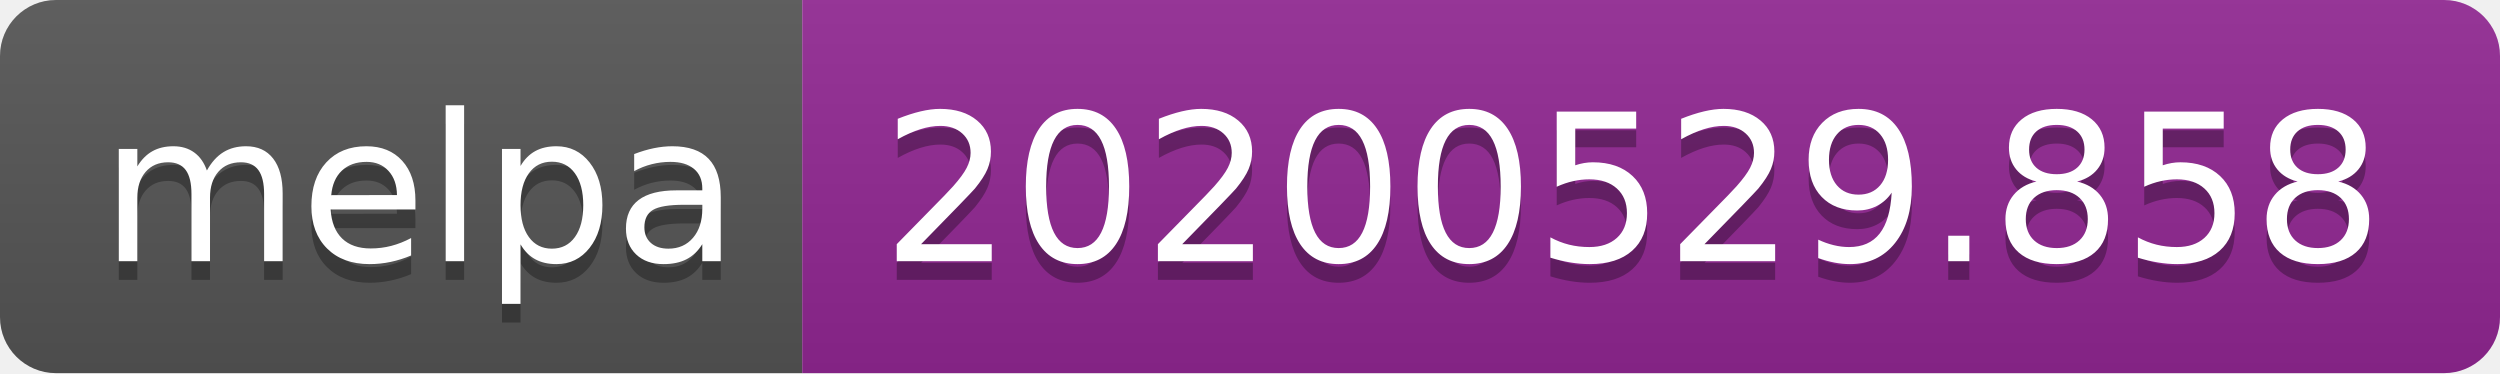
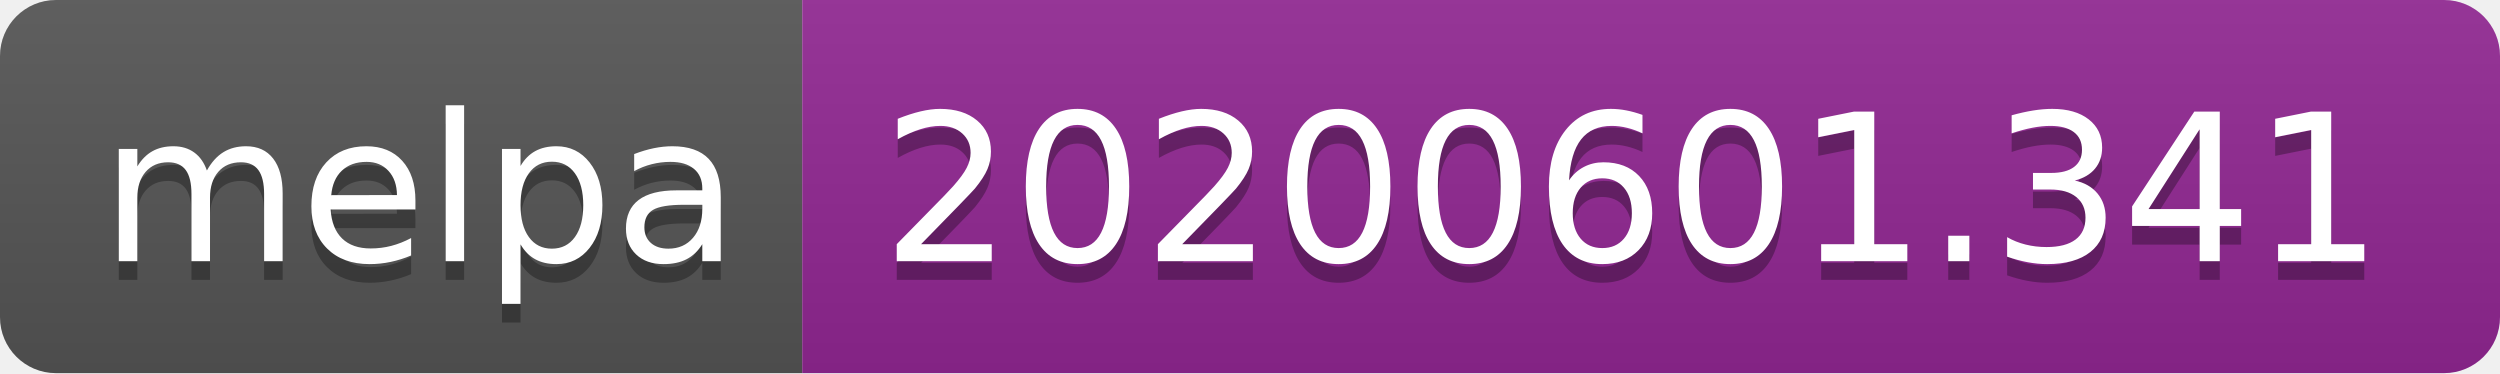
<svg xmlns="http://www.w3.org/2000/svg" width="134" height="20">
  <linearGradient id="s" x2="0" y2="100%">
    <stop offset="0" stop-color="#bbb" stop-opacity=".1" />
    <stop offset="1" stop-opacity=".1" />
  </linearGradient>
  <clipPath id="r">
    <rect width="134" height="20" rx="3" fill="#fff" />
  </clipPath>
  <g clip-path="url(#r)">
    <rect width="43" height="20" fill="#555" />
    <rect x="43" width="91" height="20" fill="#922793" />
    <rect width="134" height="20" fill="url(#s)" />
  </g>
  <g fill="#fff" text-anchor="middle" font-family="Verdana,Geneva,DejaVu Sans,sans-serif" text-rendering="geometricPrecision" font-size="110">
    <text x="225" y="150" fill="#010101" fill-opacity=".3" transform="scale(.1)" textLength="330">melpa</text>
    <text x="225" y="140" transform="scale(.1)" textLength="330">melpa</text>
-     <text x="875" y="150" fill="#010101" fill-opacity=".3" transform="scale(.1)" textLength="810">20200529.858</text>
-     <text x="875" y="140" transform="scale(.1)" textLength="810">20200529.858</text>
+     <text x="875" y="150" fill="#010101" fill-opacity=".3" transform="scale(.1)" textLength="810">20200601.341</text>
+     <text x="875" y="140" transform="scale(.1)" textLength="810">20200601.341</text>
  </g>
</svg>
